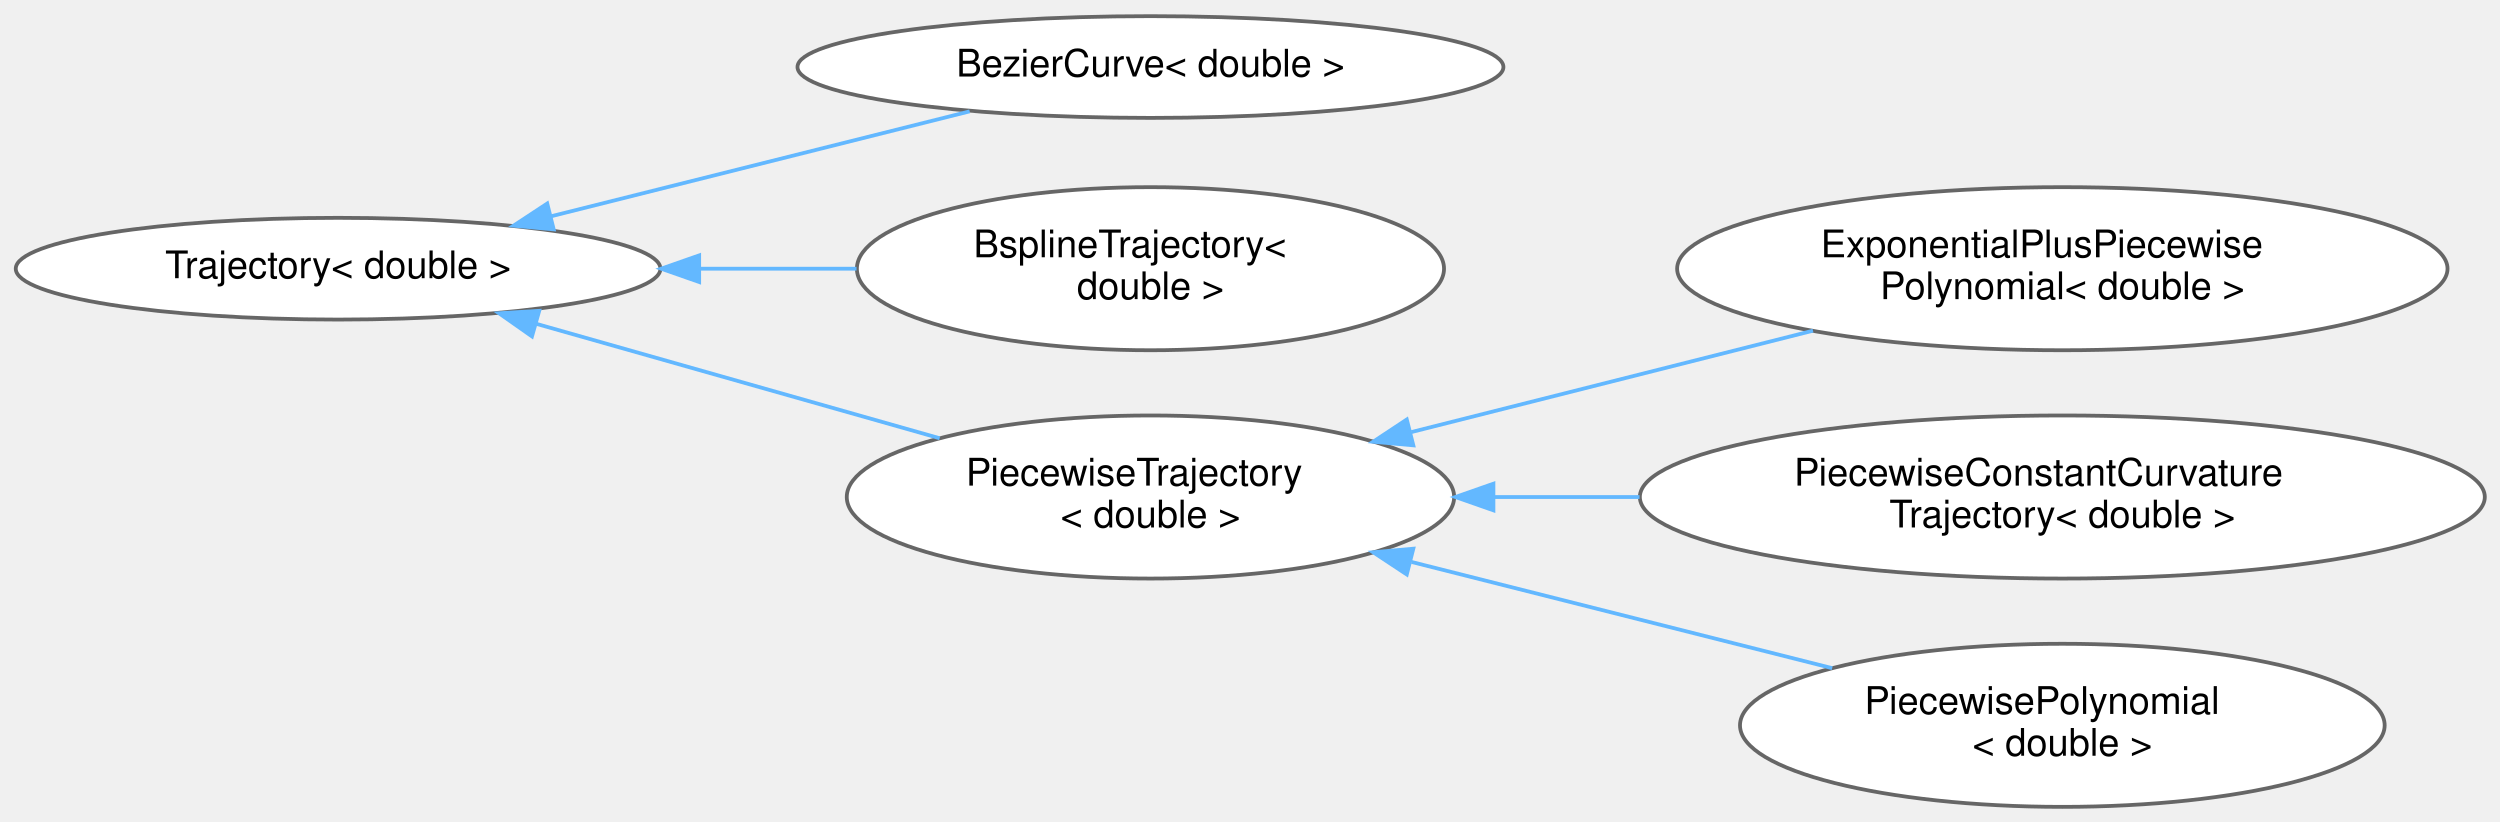
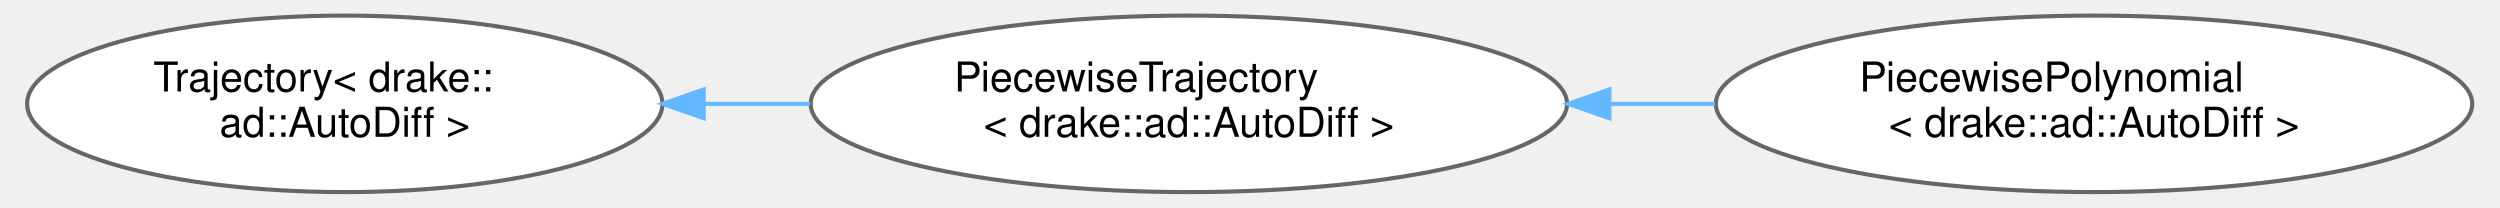
- <svg xmlns="http://www.w3.org/2000/svg" xmlns:xlink="http://www.w3.org/1999/xlink" width="657pt" height="216pt" viewBox="0.00 0.00 657.00 215.65">
-   <g id="graph0" class="graph" transform="scale(1 1) rotate(0) translate(4 211.65)">
+ <svg xmlns="http://www.w3.org/2000/svg" xmlns:xlink="http://www.w3.org/1999/xlink" width="602pt" height="50pt" viewBox="0.00 0.00 601.84 50.43">
+   <g id="graph0" class="graph" transform="scale(1 1) rotate(0) translate(4 46.43)">
    <g id="Node000000" class="node">
      <g id="a_Node000000">
        <a xlink:href="classdrake_1_1trajectories_1_1_trajectory.html" target="_top" xlink:title=" ">
-           <ellipse fill="white" stroke="#666666" cx="84.85" cy="-141.21" rx="84.71" ry="13.37" />
-           <text text-anchor="middle" x="84.85" y="-138.71" font-family="Helvetica,sans-Serif" font-size="10.00">Trajectory&lt; double &gt;</text>
+           <ellipse fill="white" stroke="#666666" cx="77.07" cy="-21.21" rx="77.15" ry="21.43" />
+           <text text-anchor="start" x="30.57" y="-24.21" font-family="Helvetica,sans-Serif" font-size="10.00">Trajectory&lt; drake::</text>
+           <text text-anchor="middle" x="77.07" y="-13.21" font-family="Helvetica,sans-Serif" font-size="10.00">ad::AutoDiff &gt;</text>
        </a>
      </g>
    </g>
    <g id="Node000001" class="node">
      <g id="a_Node000001">
-         <a xlink:href="classdrake_1_1trajectories_1_1_bezier_curve.html" target="_top" xlink:title=" ">
-           <ellipse fill="white" stroke="#666666" cx="298.34" cy="-194.21" rx="92.76" ry="13.37" />
-           <text text-anchor="middle" x="298.34" y="-191.71" font-family="Helvetica,sans-Serif" font-size="10.00">BezierCurve&lt; double &gt;</text>
+         <a xlink:href="classdrake_1_1trajectories_1_1_piecewise_trajectory.html" target="_top" xlink:title=" ">
+           <ellipse fill="white" stroke="#666666" cx="282.07" cy="-21.21" rx="91.85" ry="21.43" />
+           <text text-anchor="start" x="225.07" y="-24.21" font-family="Helvetica,sans-Serif" font-size="10.00">PiecewiseTrajectory</text>
+           <text text-anchor="middle" x="282.07" y="-13.21" font-family="Helvetica,sans-Serif" font-size="10.00">&lt; drake::ad::AutoDiff &gt;</text>
        </a>
      </g>
    </g>
-     <g id="edge452_Node000000_Node000001" class="edge">
-       <g id="a_edge452_Node000000_Node000001">
+     <g id="edge458_Node000000_Node000001" class="edge">
+       <g id="a_edge458_Node000000_Node000001">
        <a xlink:title=" ">
-           <path fill="none" stroke="#63b8ff" d="M140.79,-154.98C174.95,-163.54 218.38,-174.43 250.83,-182.56" />
-           <polygon fill="#63b8ff" stroke="#63b8ff" points="141.51,-151.55 130.96,-152.52 139.81,-158.34 141.51,-151.55" />
+           <path fill="none" stroke="#63b8ff" d="M164.49,-21.21C172.97,-21.21 181.59,-21.21 190.1,-21.21" />
+           <polygon fill="#63b8ff" stroke="#63b8ff" points="164.24,-17.71 154.24,-21.21 164.24,-24.71 164.24,-17.71" />
        </a>
      </g>
    </g>
    <g id="Node000002" class="node">
      <g id="a_Node000002">
-         <a xlink:href="classdrake_1_1trajectories_1_1_bspline_trajectory.html" target="_top" xlink:title=" ">
-           <ellipse fill="white" stroke="#666666" cx="298.34" cy="-141.21" rx="77.15" ry="21.43" />
-           <text text-anchor="start" x="251.84" y="-144.21" font-family="Helvetica,sans-Serif" font-size="10.00">BsplineTrajectory&lt;</text>
-           <text text-anchor="middle" x="298.34" y="-133.21" font-family="Helvetica,sans-Serif" font-size="10.00"> double &gt;</text>
+         <a xlink:href="classdrake_1_1trajectories_1_1_piecewise_polynomial.html" target="_top" xlink:title=" ">
+           <ellipse fill="white" stroke="#666666" cx="501.92" cy="-21.21" rx="91.85" ry="21.43" />
+           <text text-anchor="start" x="444.92" y="-24.21" font-family="Helvetica,sans-Serif" font-size="10.00">PiecewisePolynomial</text>
+           <text text-anchor="middle" x="501.92" y="-13.21" font-family="Helvetica,sans-Serif" font-size="10.00">&lt; drake::ad::AutoDiff &gt;</text>
        </a>
      </g>
    </g>
-     <g id="edge453_Node000000_Node000002" class="edge">
-       <g id="a_edge453_Node000000_Node000002">
+     <g id="edge459_Node000001_Node000002" class="edge">
+       <g id="a_edge459_Node000001_Node000002">
        <a xlink:title=" ">
-           <path fill="none" stroke="#63b8ff" d="M179.75,-141.21C193.58,-141.21 207.69,-141.21 221.1,-141.21" />
-           <polygon fill="#63b8ff" stroke="#63b8ff" points="179.74,-137.71 169.74,-141.21 179.74,-144.71 179.74,-137.71" />
-         </a>
-       </g>
-     </g>
-     <g id="Node000003" class="node">
-       <g id="a_Node000003">
-         <a xlink:href="classdrake_1_1trajectories_1_1_piecewise_trajectory.html" target="_top" xlink:title=" ">
-           <ellipse fill="white" stroke="#666666" cx="298.34" cy="-81.21" rx="79.81" ry="21.43" />
-           <text text-anchor="start" x="249.84" y="-84.21" font-family="Helvetica,sans-Serif" font-size="10.00">PiecewiseTrajectory</text>
-           <text text-anchor="middle" x="298.34" y="-73.21" font-family="Helvetica,sans-Serif" font-size="10.00">&lt; double &gt;</text>
-         </a>
-       </g>
-     </g>
-     <g id="edge454_Node000000_Node000003" class="edge">
-       <g id="a_edge454_Node000000_Node000003">
-         <a xlink:title=" ">
-           <path fill="none" stroke="#63b8ff" d="M136.77,-126.77C168.84,-117.67 210.22,-105.93 242.94,-96.65" />
-           <polygon fill="#63b8ff" stroke="#63b8ff" points="135.8,-123.41 127.13,-129.5 137.71,-130.14 135.8,-123.41" />
-         </a>
-       </g>
-     </g>
-     <g id="Node000004" class="node">
-       <g id="a_Node000004">
-         <a xlink:href="classdrake_1_1trajectories_1_1_exponential_plus_piecewise_polynomial.html" target="_top" xlink:title=" ">
-           <ellipse fill="white" stroke="#666666" cx="537.98" cy="-141.21" rx="101.23" ry="21.43" />
-           <text text-anchor="start" x="474.48" y="-144.21" font-family="Helvetica,sans-Serif" font-size="10.00">ExponentialPlusPiecewise</text>
-           <text text-anchor="middle" x="537.98" y="-133.21" font-family="Helvetica,sans-Serif" font-size="10.00">Polynomial&lt; double &gt;</text>
-         </a>
-       </g>
-     </g>
-     <g id="edge455_Node000003_Node000004" class="edge">
-       <g id="a_edge455_Node000003_Node000004">
-         <a xlink:title=" ">
-           <path fill="none" stroke="#63b8ff" d="M366.92,-98.28C400.04,-106.64 439.74,-116.66 472.45,-124.92" />
-           <polygon fill="#63b8ff" stroke="#63b8ff" points="367.42,-94.79 356.86,-95.74 365.7,-101.58 367.42,-94.79" />
-         </a>
-       </g>
-     </g>
-     <g id="Node000005" class="node">
-       <g id="a_Node000005">
-         <a xlink:href="classdrake_1_1trajectories_1_1_piecewise_constant_curvature_trajectory.html" target="_top" xlink:title=" ">
-           <ellipse fill="white" stroke="#666666" cx="537.98" cy="-81.21" rx="111.03" ry="21.43" />
-           <text text-anchor="start" x="467.48" y="-84.21" font-family="Helvetica,sans-Serif" font-size="10.00">PiecewiseConstantCurvature</text>
-           <text text-anchor="middle" x="537.98" y="-73.21" font-family="Helvetica,sans-Serif" font-size="10.00">Trajectory&lt; double &gt;</text>
-         </a>
-       </g>
-     </g>
-     <g id="edge456_Node000003_Node000005" class="edge">
-       <g id="a_edge456_Node000003_Node000005">
-         <a xlink:title=" ">
-           <path fill="none" stroke="#63b8ff" d="M388.79,-81.21C401.23,-81.21 414.12,-81.21 426.87,-81.21" />
-           <polygon fill="#63b8ff" stroke="#63b8ff" points="388.47,-77.71 378.47,-81.21 388.47,-84.71 388.47,-77.71" />
-         </a>
-       </g>
-     </g>
-     <g id="Node000006" class="node">
-       <g id="a_Node000006">
-         <a xlink:href="classdrake_1_1trajectories_1_1_piecewise_polynomial.html" target="_top" xlink:title=" ">
-           <ellipse fill="white" stroke="#666666" cx="537.98" cy="-21.21" rx="84.71" ry="21.43" />
-           <text text-anchor="start" x="485.98" y="-24.21" font-family="Helvetica,sans-Serif" font-size="10.00">PiecewisePolynomial</text>
-           <text text-anchor="middle" x="537.98" y="-13.21" font-family="Helvetica,sans-Serif" font-size="10.00">&lt; double &gt;</text>
-         </a>
-       </g>
-     </g>
-     <g id="edge457_Node000003_Node000006" class="edge">
-       <g id="a_edge457_Node000003_Node000006">
-         <a xlink:title=" ">
-           <path fill="none" stroke="#63b8ff" d="M366.96,-64.14C401.8,-55.34 443.91,-44.71 477.5,-36.23" />
-           <polygon fill="#63b8ff" stroke="#63b8ff" points="365.7,-60.85 356.86,-66.69 367.42,-67.63 365.7,-60.85" />
+           <path fill="none" stroke="#63b8ff" d="M384.47,-21.21C392.92,-21.21 401.44,-21.21 409.81,-21.21" />
+           <polygon fill="#63b8ff" stroke="#63b8ff" points="384.2,-17.71 374.2,-21.21 384.2,-24.71 384.2,-17.71" />
        </a>
      </g>
    </g>
  </g>
</svg>
